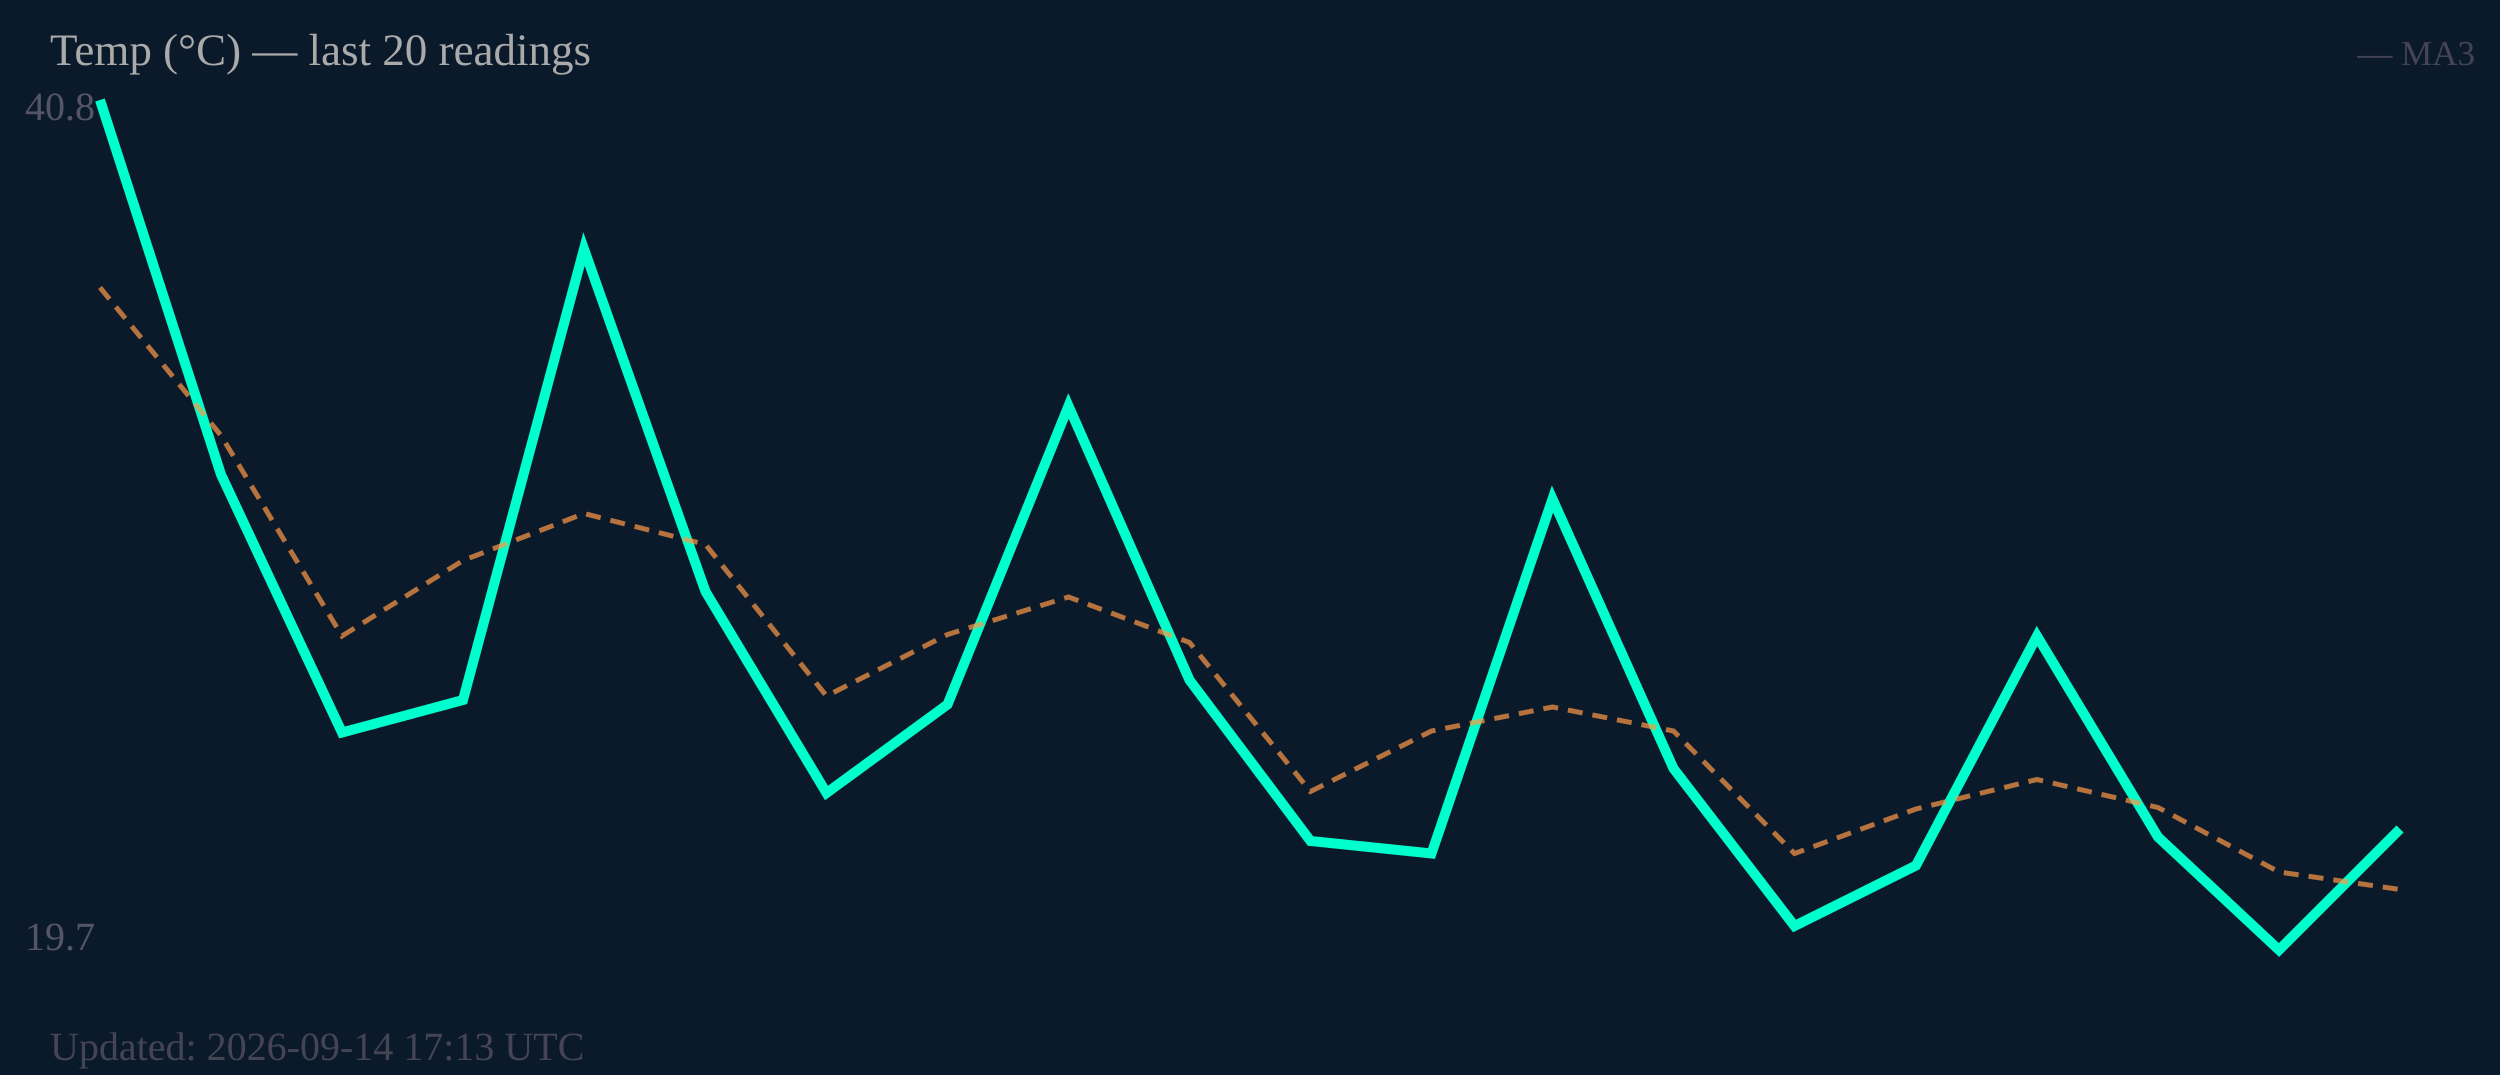
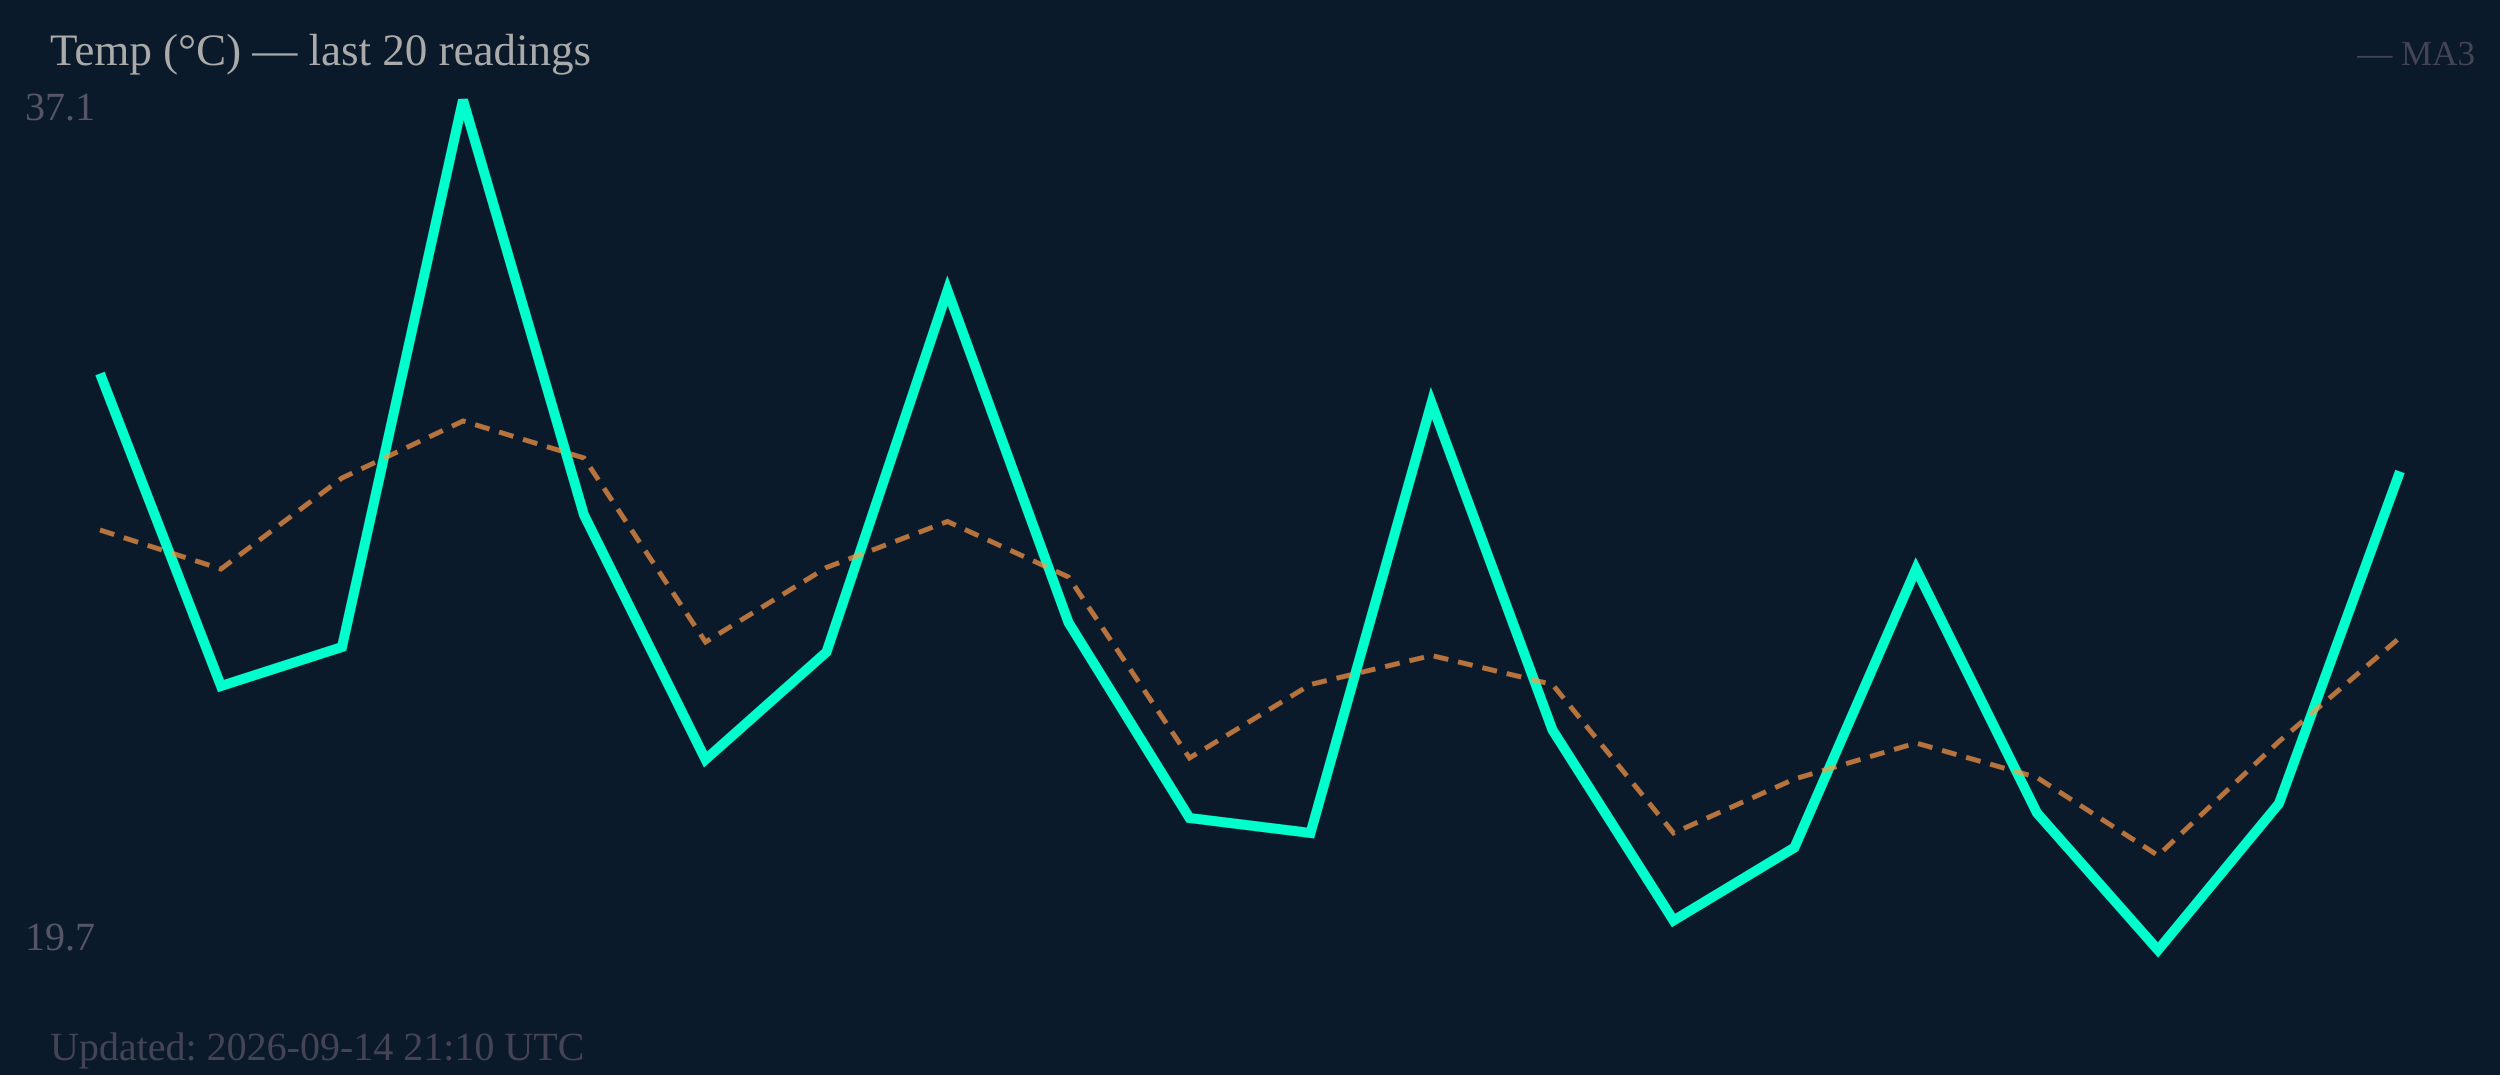
<svg xmlns="http://www.w3.org/2000/svg" width="500" height="215" viewBox="0 0 500 215">
  <rect width="500" height="215" fill="#0b1a2a" />
-   <text x="5" y="24" font-size="8" fill="#556">40.8</text>
+   <text x="5" y="24" font-size="8" fill="#556">37.1</text>
  <text x="5" y="190" font-size="8" fill="#556">19.7</text>
-   <polyline fill="none" stroke="#00ffcc" stroke-width="2" points="20.0,20.0 44.2,94.9 68.4,146.5 92.6,140.0 116.8,49.8 141.1,118.3 165.3,158.6 189.5,140.9 213.7,81.2 237.9,136.0 262.1,168.2 286.3,170.7 310.5,99.8 334.7,153.7 358.9,185.2 383.2,173.1 407.4,127.2 431.6,167.4 455.8,190.0 480.0,165.8" />
-   <polyline fill="none" stroke="#ff9944" stroke-width="1" stroke-dasharray="3,2" opacity="0.7" points="20.0,57.5 44.2,87.1 68.4,127.2 92.6,112.1 116.8,102.7 141.1,108.9 165.3,139.2 189.5,126.9 213.7,119.4 237.9,128.5 262.1,158.3 286.3,146.2 310.5,141.4 334.7,146.2 358.9,170.7 383.2,161.8 407.4,155.9 431.6,161.5 455.8,174.4 480.0,177.9" />
+   <polyline fill="none" stroke="#00ffcc" stroke-width="2" points="20.0,74.7 44.2,137.2 68.4,129.4 92.6,20.0 116.8,103.0 141.1,151.9 165.3,130.4 189.5,58.1 213.7,124.5 237.9,163.6 262.1,166.6 286.3,80.6 310.5,146.0 334.7,184.1 358.9,169.5 383.2,113.8 407.4,162.6 431.6,190.0 455.8,160.7 480.0,94.3" />
+   <polyline fill="none" stroke="#ff9944" stroke-width="1" stroke-dasharray="3,2" opacity="0.7" points="20.0,106.0 44.2,113.8 68.4,95.6 92.6,84.2 116.8,91.6 141.1,128.4 165.3,113.5 189.5,104.3 213.7,115.4 237.9,151.6 262.1,136.9 286.3,131.1 310.5,136.9 334.7,166.6 358.9,155.8 383.2,148.6 407.4,155.5 431.6,171.1 455.8,148.3 480.0,127.5" />
  <text x="10" y="13" font-size="9" fill="#aaa">Temp (°C) — last 20 readings</text>
  <text x="495" y="13" font-size="7" fill="#445" text-anchor="end">— MA3</text>
-   <text x="10" y="212" font-size="8" fill="#445">Updated: 2026-09-14 17:13 UTC</text>
+   <text x="10" y="212" font-size="8" fill="#445">Updated: 2026-09-14 21:10 UTC</text>
</svg>
